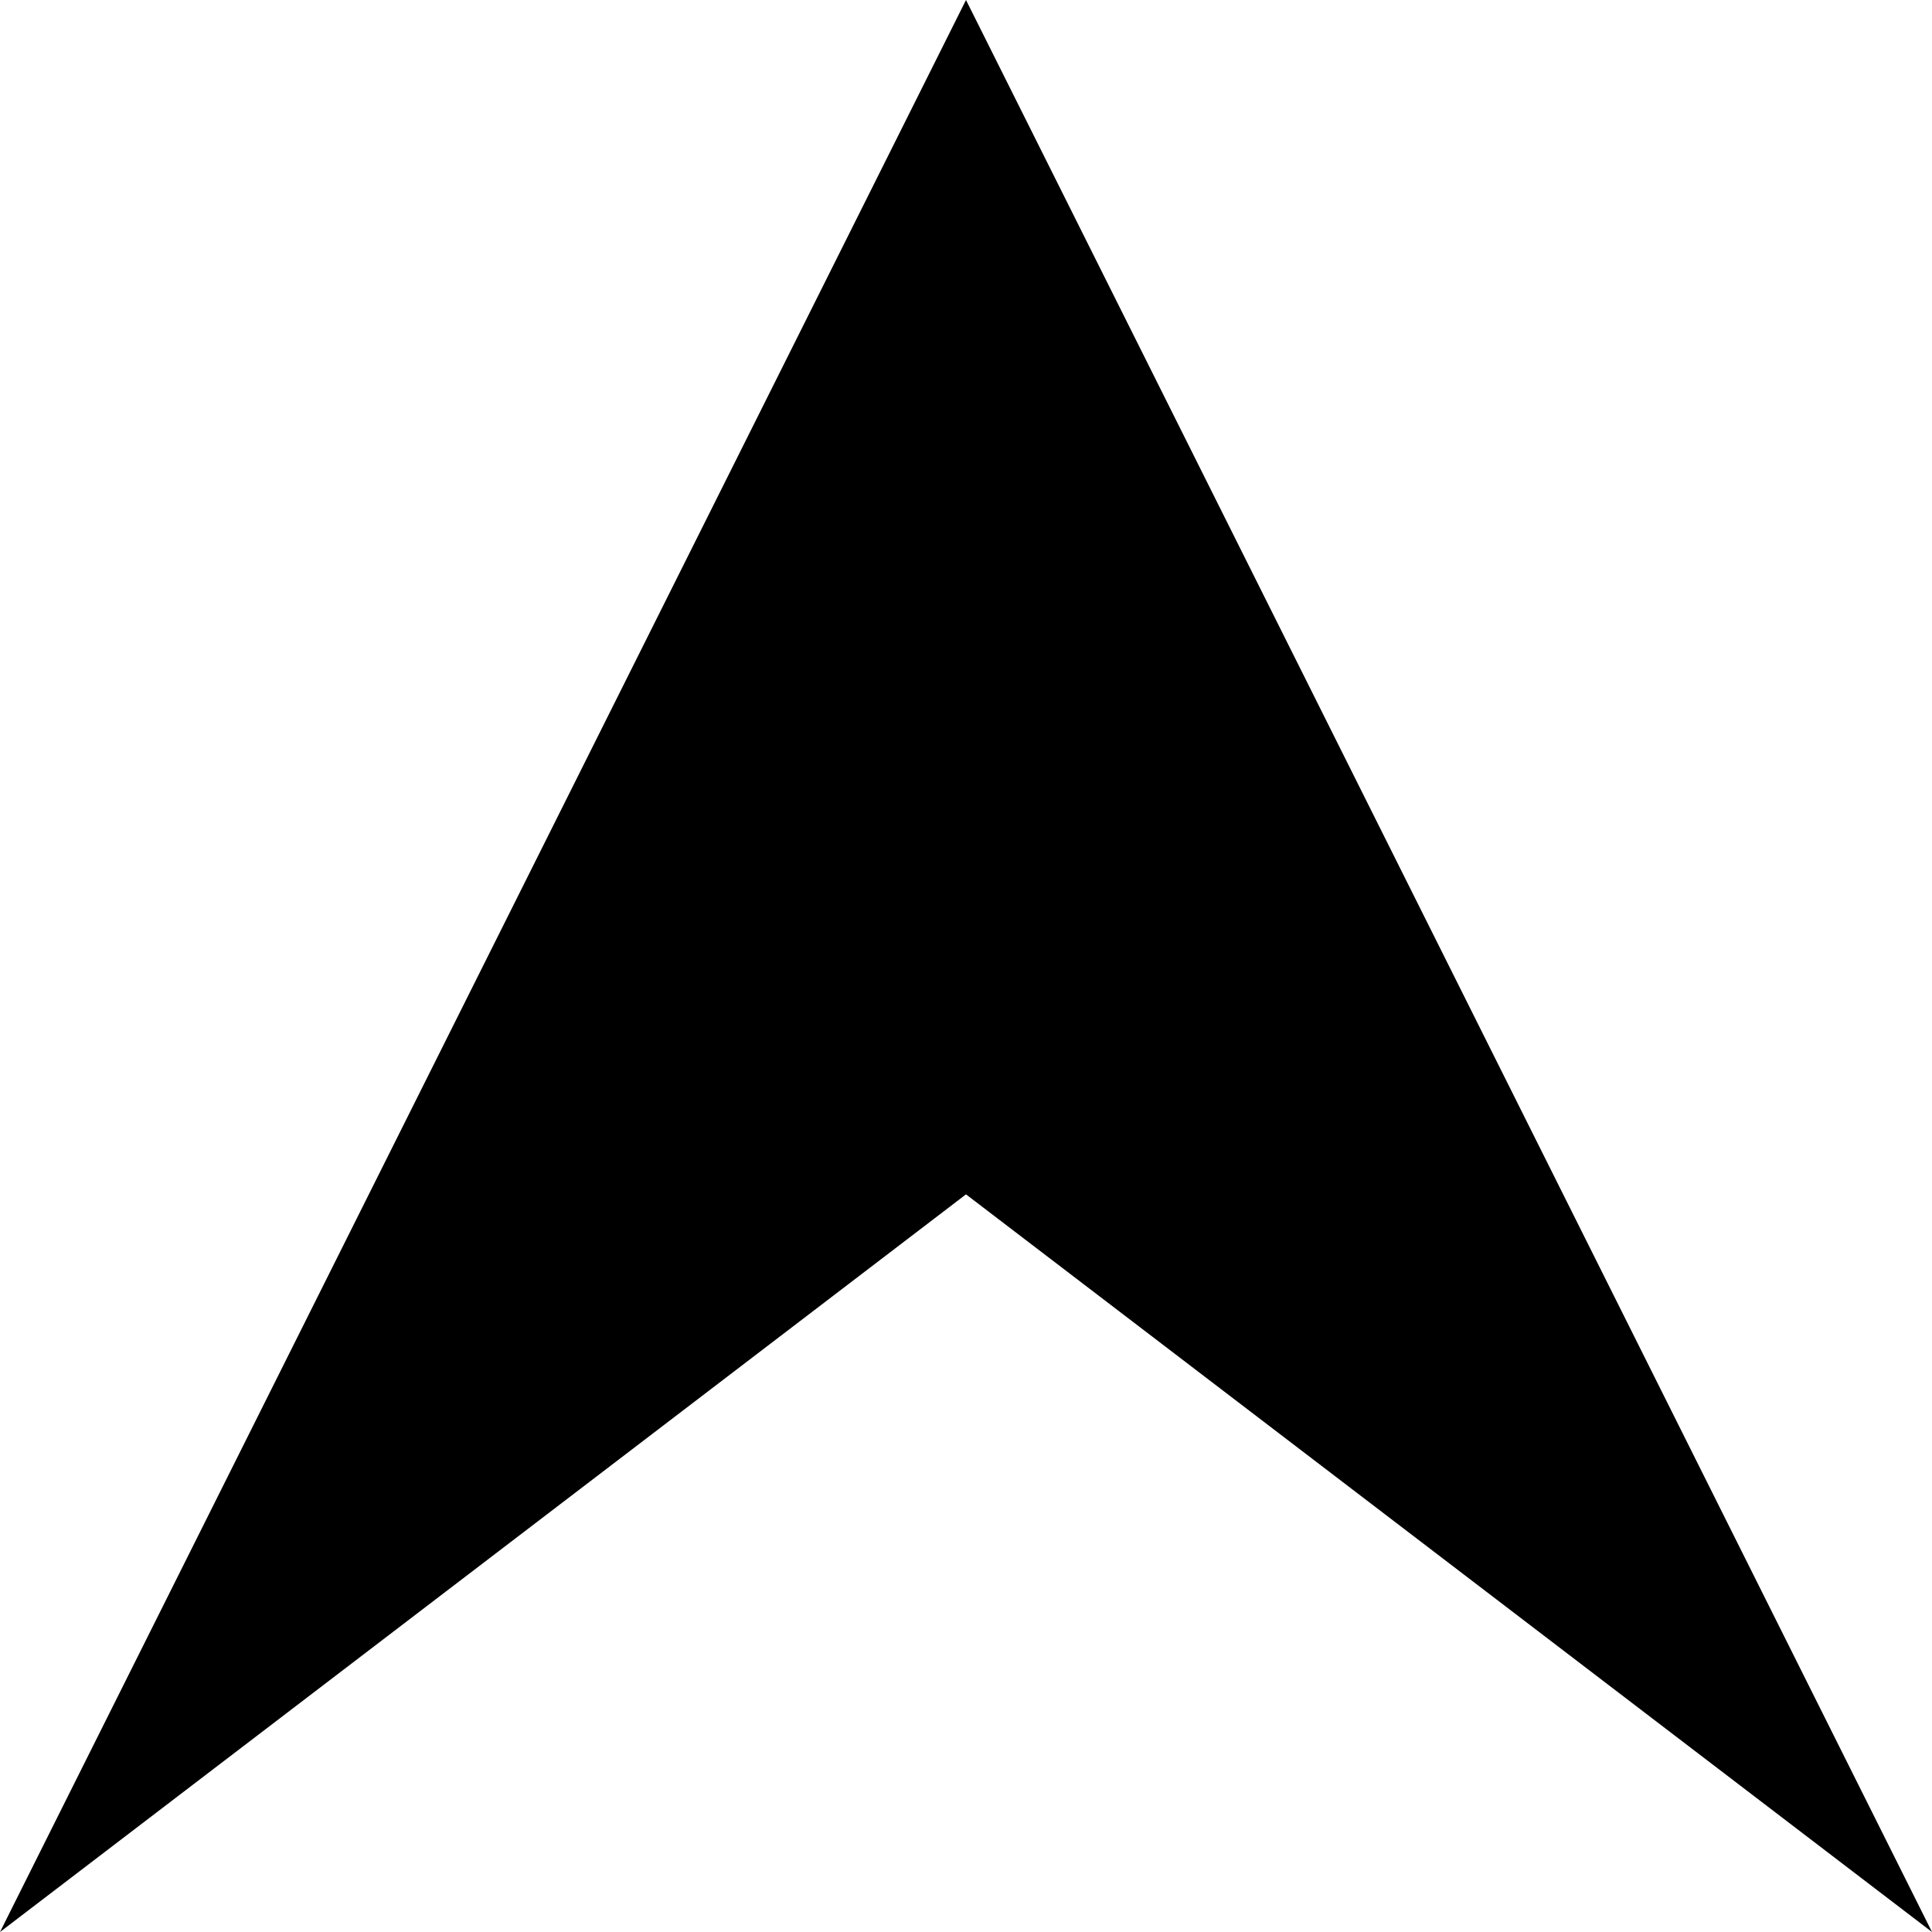
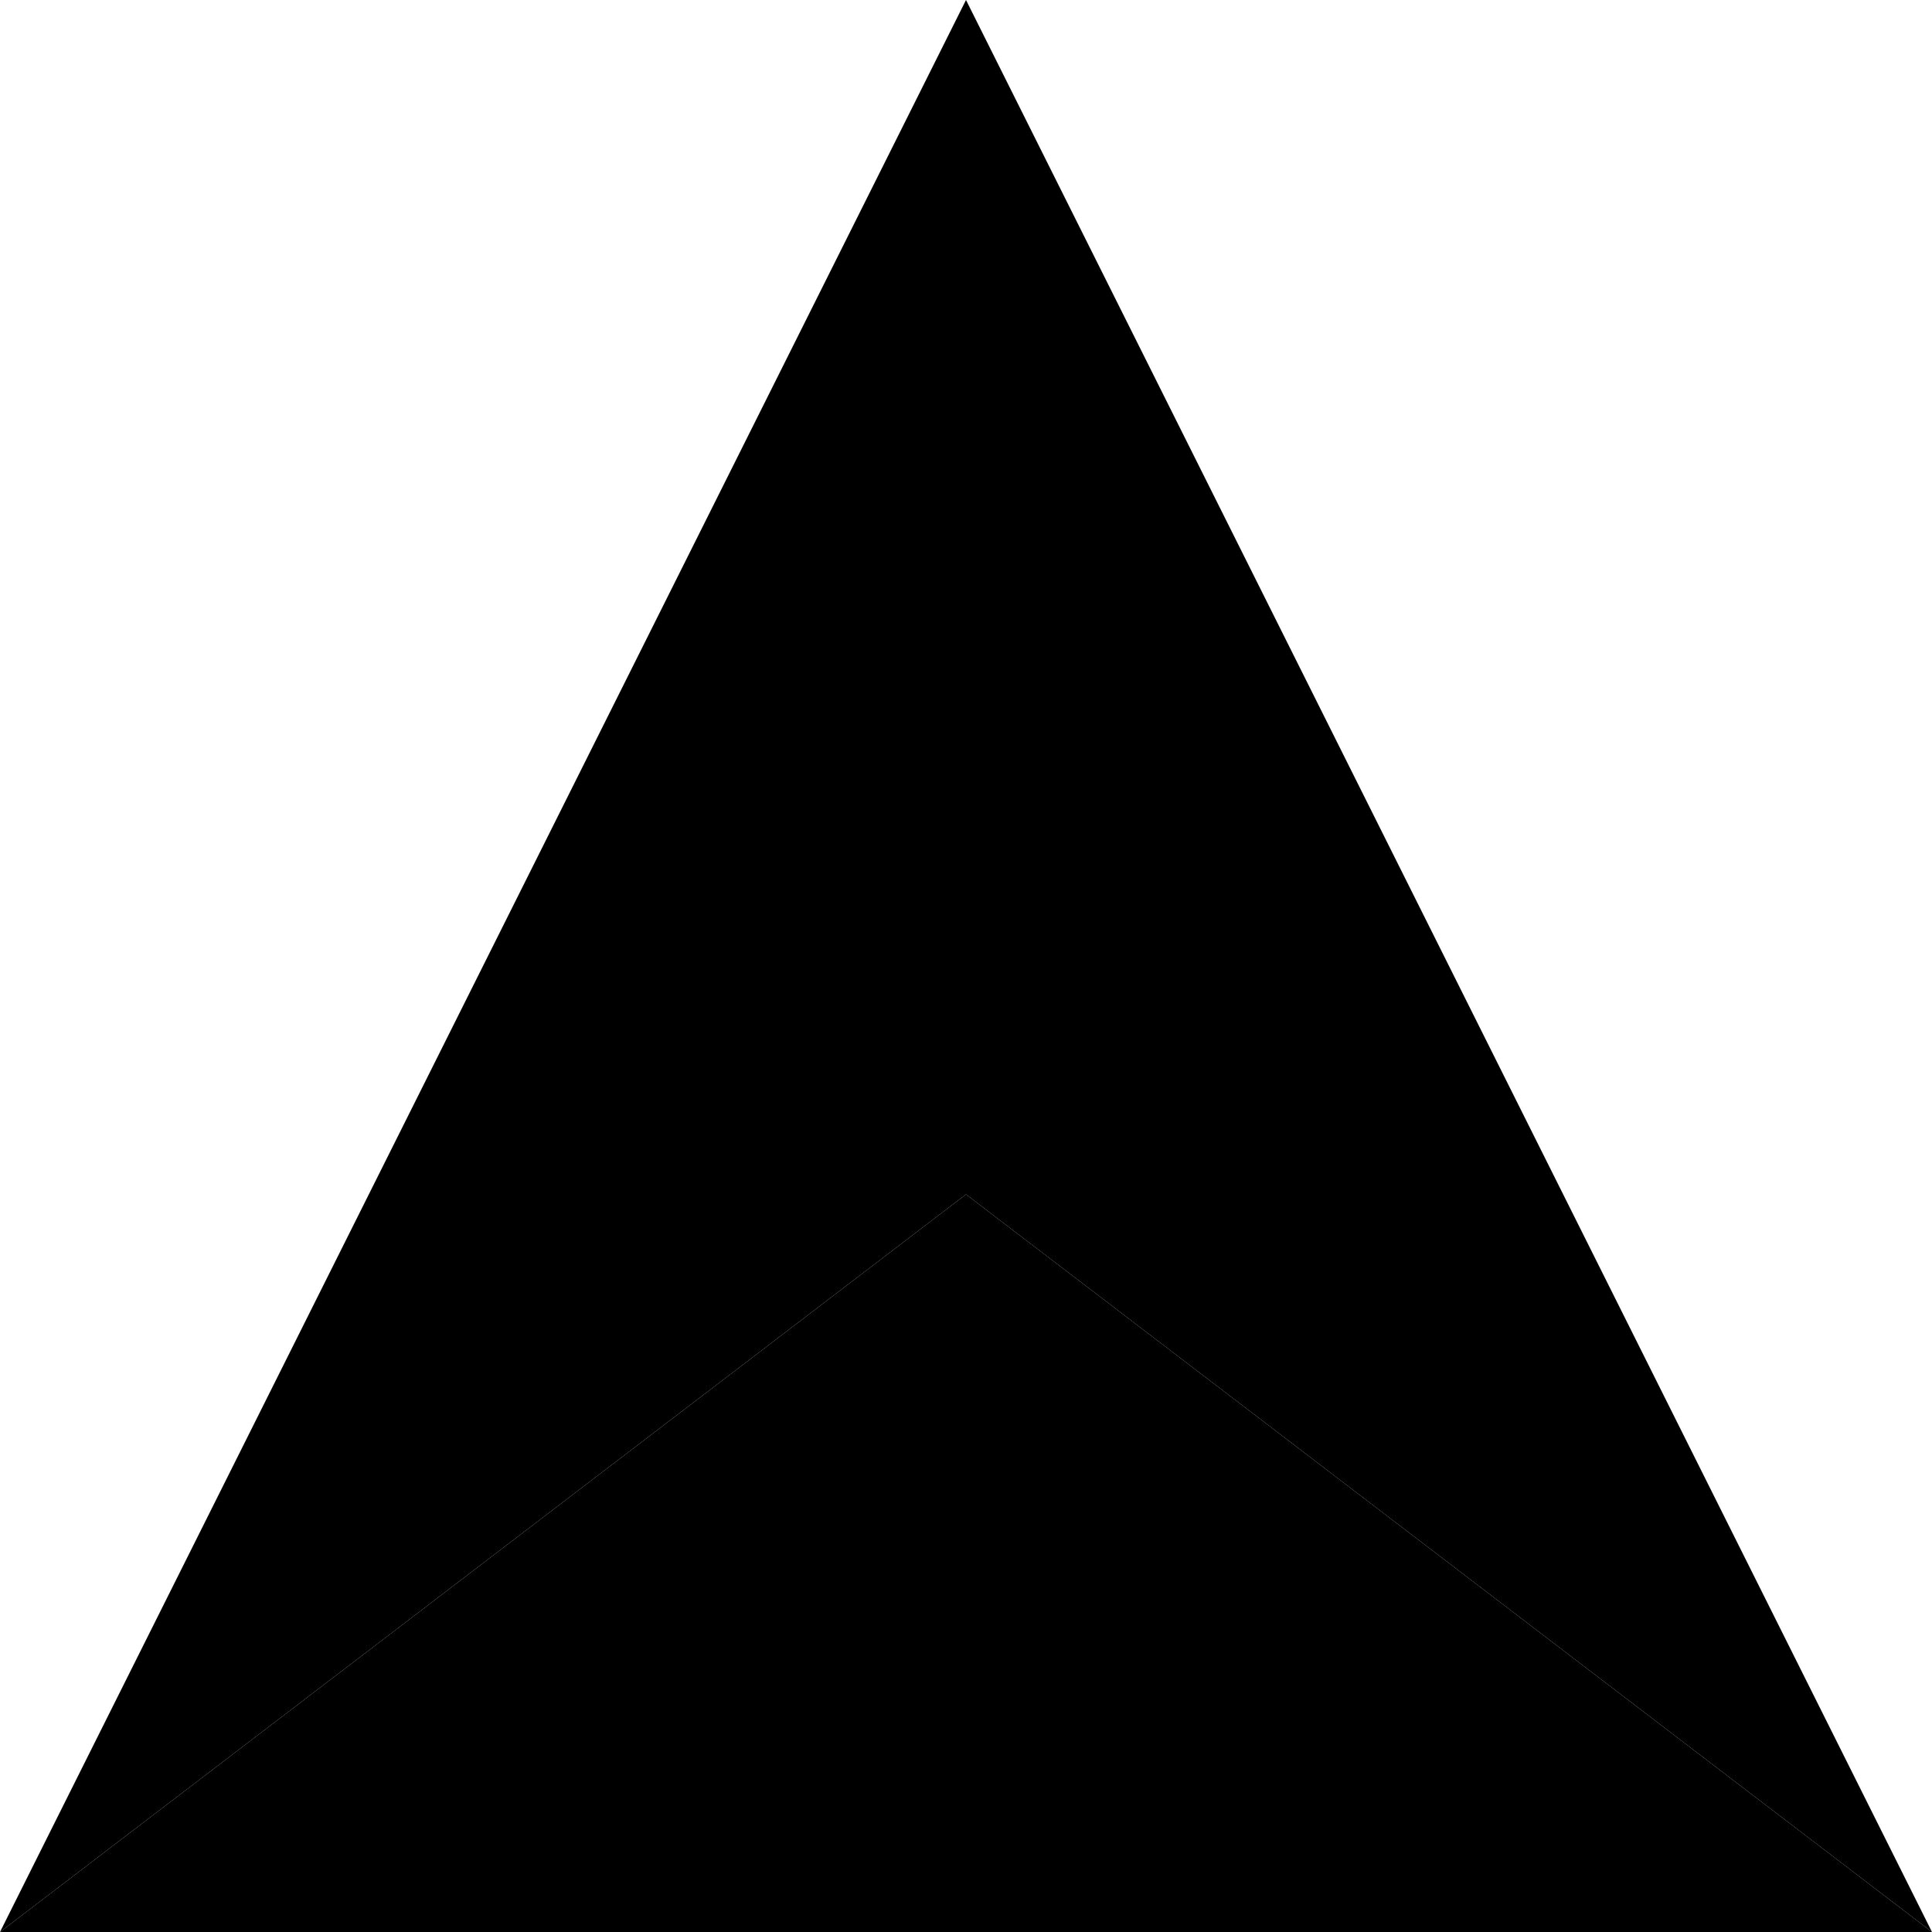
<svg xmlns="http://www.w3.org/2000/svg" id="Layer_1" data-name="Layer 1" viewBox="0 0 100 100">
  <polygon points="100 100 50 61.82 0 100 50 0 100 100" />
+   <polygon points="100 100 0 100 50 61.82 100 100" />
</svg>
